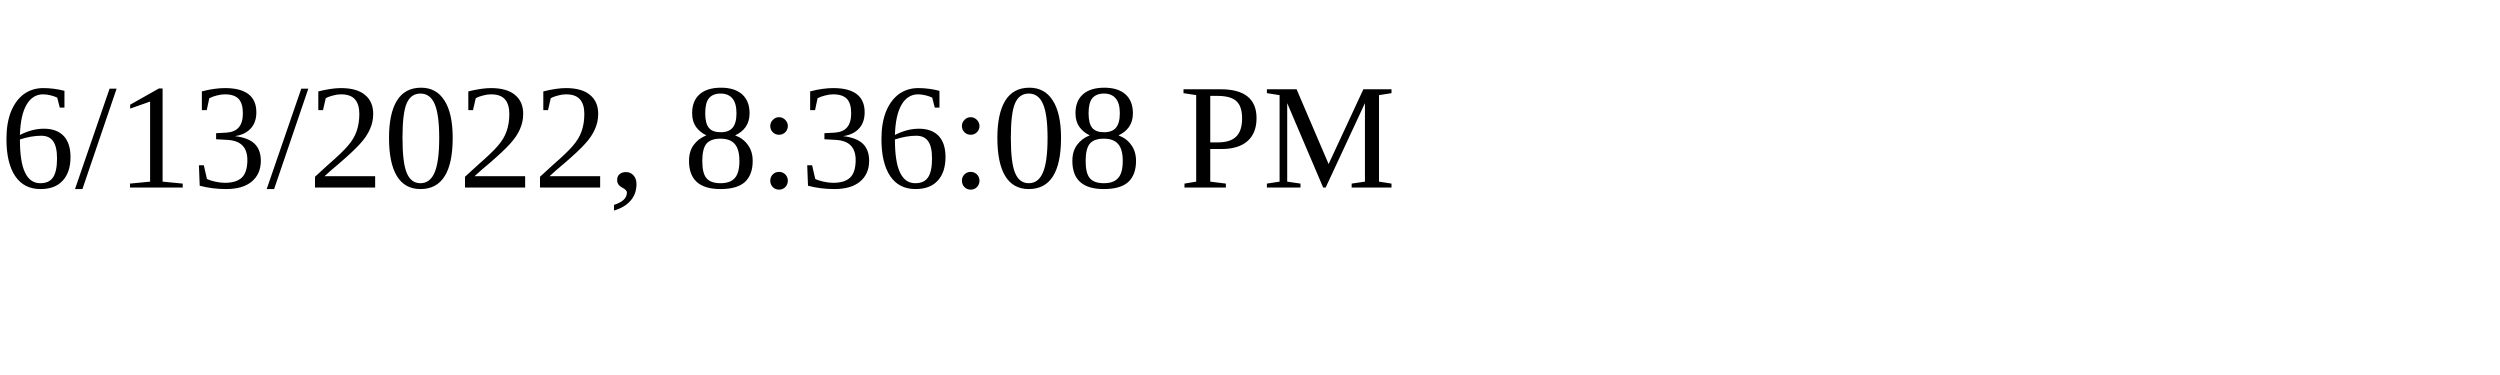
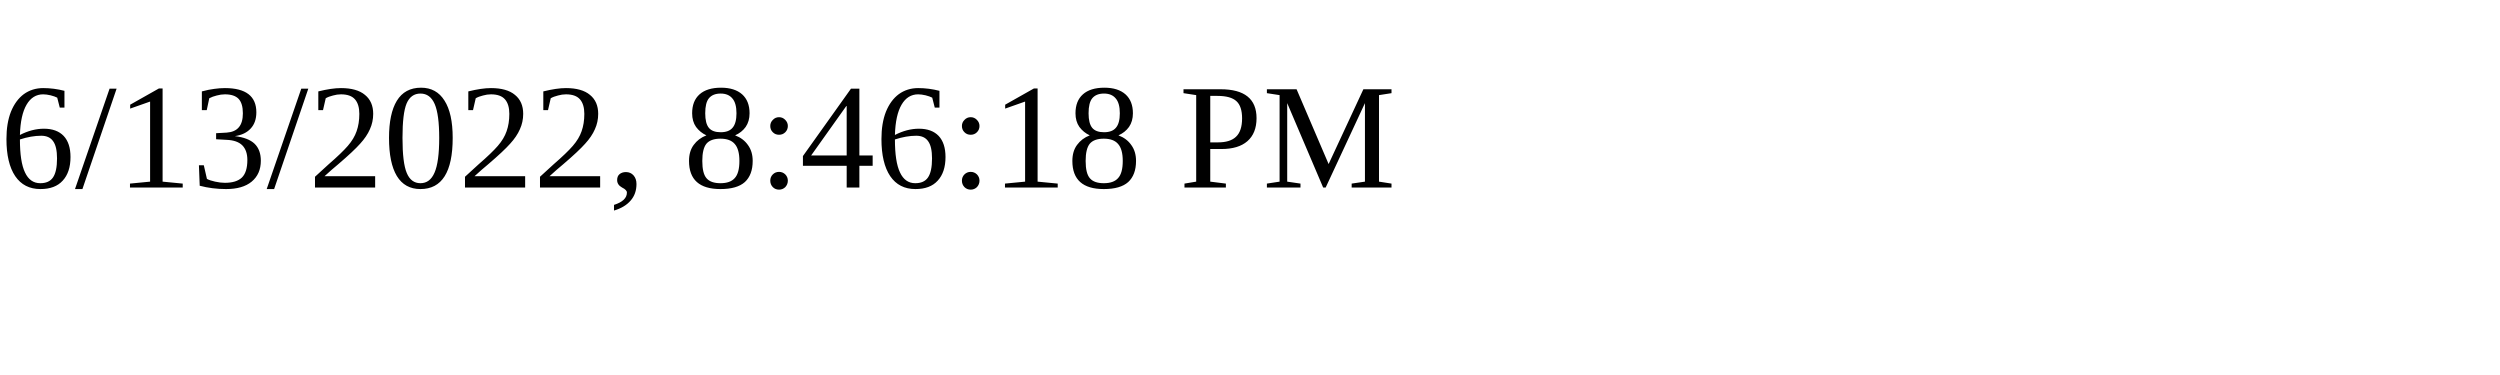
<svg xmlns="http://www.w3.org/2000/svg" height="30" width="200">
-   <text x="0" y="15">6/13/2022, 8:36:08 PM</text>
+   <text x="0" y="15">6/13/2022, 8:46:18 PM</text>
</svg>
